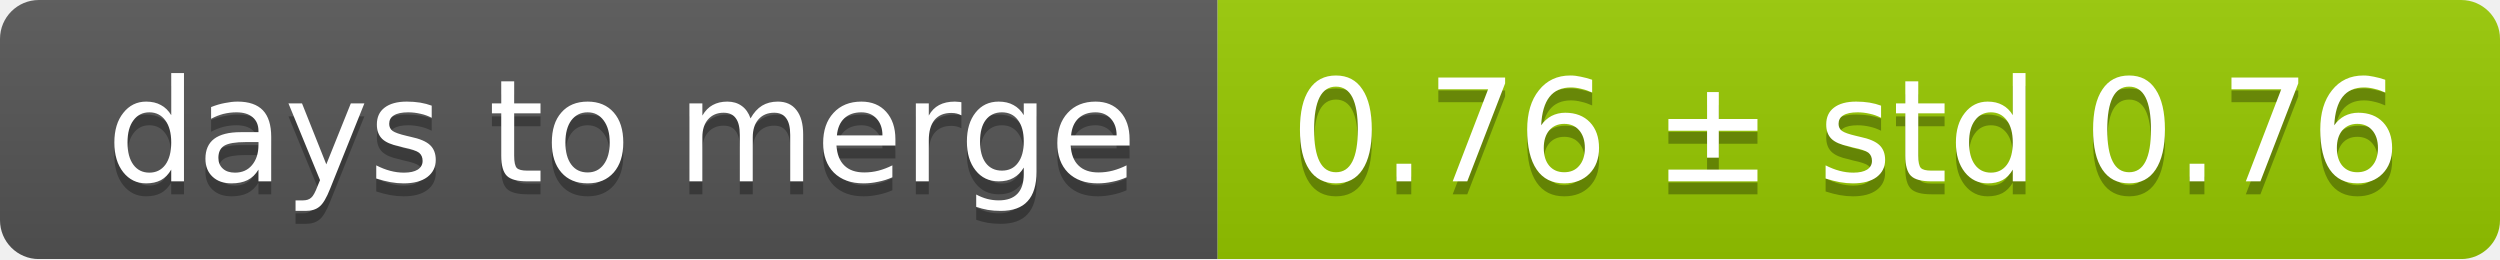
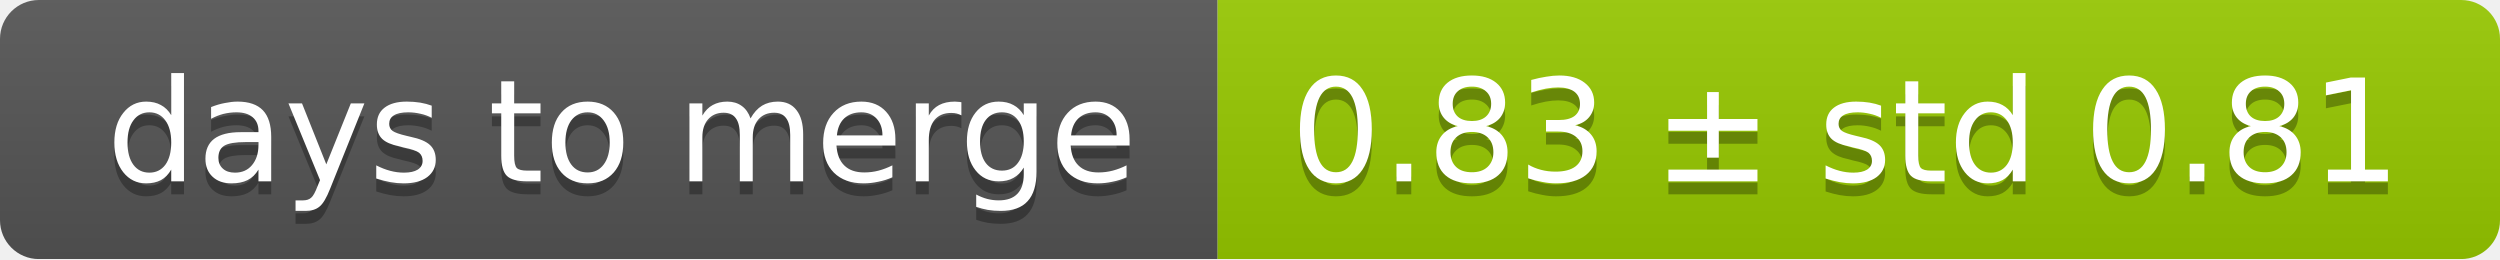
<svg xmlns="http://www.w3.org/2000/svg" width="193" height="20">
  <linearGradient id="smooth" x2="0" y2="100%">
    <stop offset="0" stop-color="#bbb" stop-opacity=".1" />
    <stop offset="1" stop-opacity=".1" />
  </linearGradient>
  <mask id="round">
    <rect width="193" height="20" rx="3" fill="#fff" />
  </mask>
  <g mask="url(#round)">
    <rect width="94" height="20" fill="#555" />
    <rect x="94" width="99" height="20" fill="#97ca00" />
    <rect width="193" height="20" fill="url(#smooth)" />
  </g>
  <g fill="#fff" text-anchor="middle" font-family="DejaVu Sans,Verdana,Geneva,sans-serif" font-size="11">
    <text x="48" y="15" fill="#010101" fill-opacity=".3">days to merge</text>
    <text x="48" y="14">days to merge</text>
-     <text x="142.5" y="15" fill="#010101" fill-opacity=".3">0.76 ± std 0.76</text>
-     <text x="142.5" y="14">0.76 ± std 0.76</text>
+     <text x="142.5" y="15" fill="#010101" fill-opacity=".3">0.83 ± std 0.81</text>
+     <text x="142.5" y="14">0.83 ± std 0.81</text>
  </g>
</svg>
